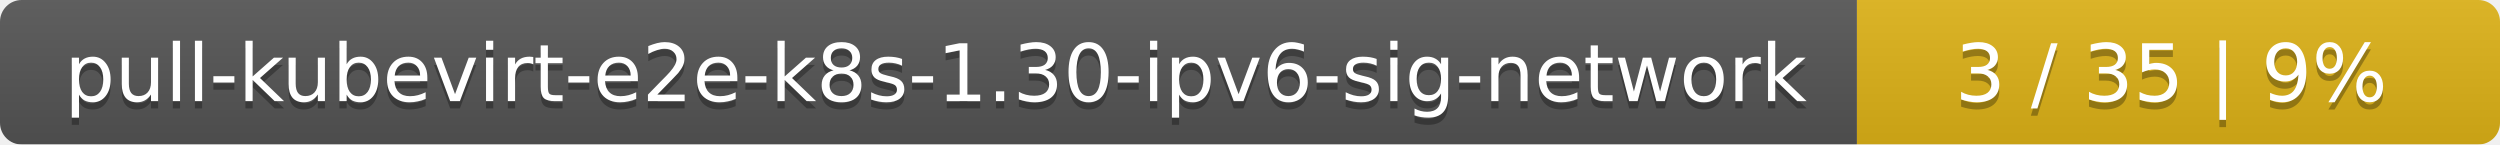
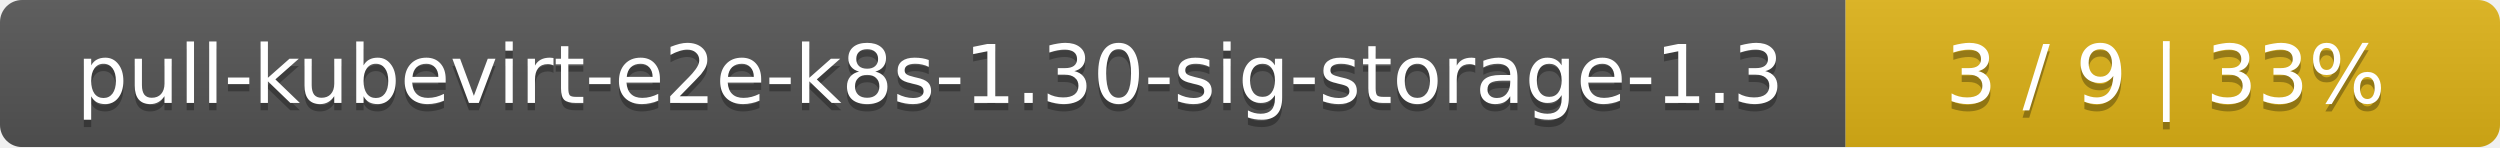
- <svg xmlns="http://www.w3.org/2000/svg" width="346" height="20">
+ <svg xmlns="http://www.w3.org/2000/svg" width="340" height="20">
  <linearGradient id="smooth" x2="0" y2="100%">
    <stop offset="0" stop-color="#bbb" stop-opacity=".1" />
    <stop offset="1" stop-opacity=".1" />
  </linearGradient>
  <mask id="round">
-     <rect width="346" height="20" rx="3" fill="#fff" />
+     <rect width="340" height="20" rx="3" fill="#fff" />
  </mask>
  <g mask="url(#round)">
-     <rect width="257" height="20" fill="#555" />
-     <rect x="257" width="89" height="20" fill="#dfb317" />
-     <rect width="346" height="20" fill="url(#smooth)" />
+     <rect width="251" height="20" fill="#555" />
+     <rect x="251" width="89" height="20" fill="#dfb317" />
+     <rect width="340" height="20" fill="url(#smooth)" />
  </g>
  <g fill="#fff" text-anchor="middle" font-family="DejaVu Sans,Verdana,Geneva,sans-serif" font-size="11">
-     <text x="129.5" y="15" fill="#010101" fill-opacity=".3">pull-kubevirt-e2e-k8s-1.30-ipv6-sig-network</text>
-     <text x="129.5" y="14">pull-kubevirt-e2e-k8s-1.30-ipv6-sig-network</text>
-     <text x="300.5" y="15" fill="#010101" fill-opacity=".3">3 / 35    |    9%</text>
-     <text x="300.5" y="14">3 / 35    |    9%</text>
+     <text x="126.5" y="15" fill="#010101" fill-opacity=".3">pull-kubevirt-e2e-k8s-1.30-sig-storage-1.3</text>
+     <text x="126.5" y="14">pull-kubevirt-e2e-k8s-1.30-sig-storage-1.3</text>
+     <text x="294.5" y="15" fill="#010101" fill-opacity=".3">3 / 9    |    33%</text>
+     <text x="294.5" y="14">3 / 9    |    33%</text>
  </g>
</svg>
